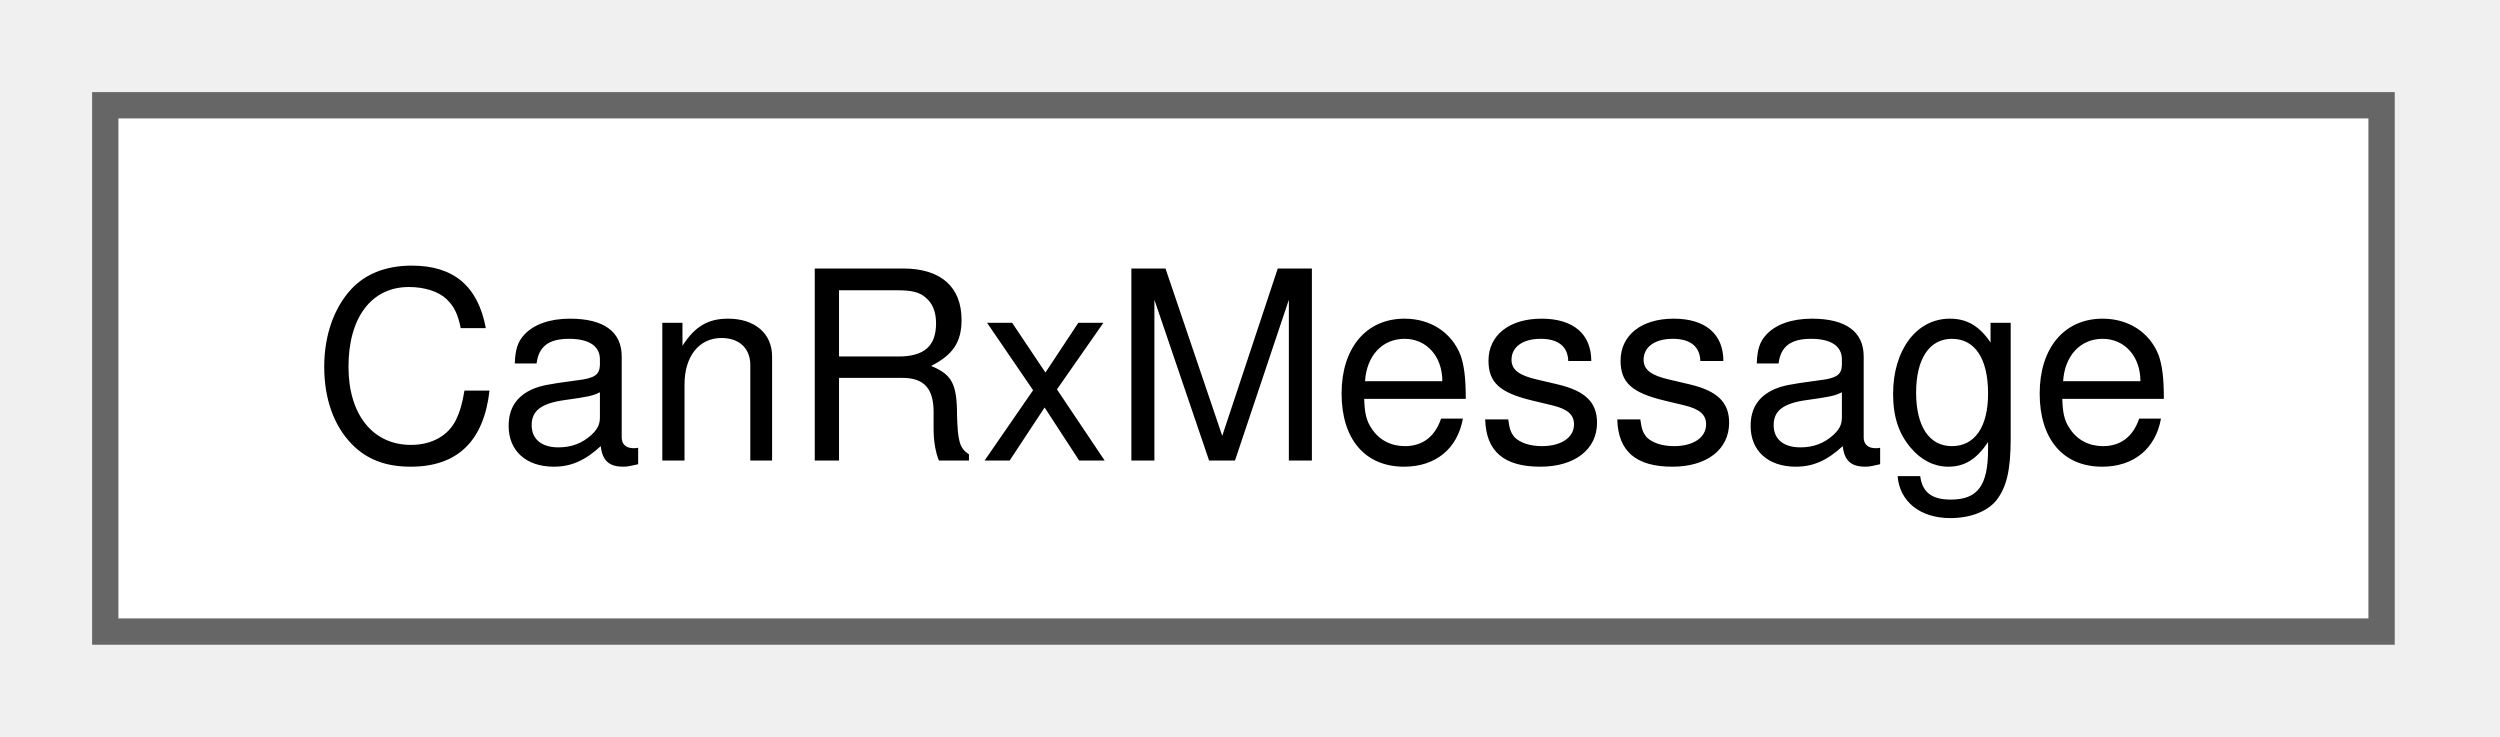
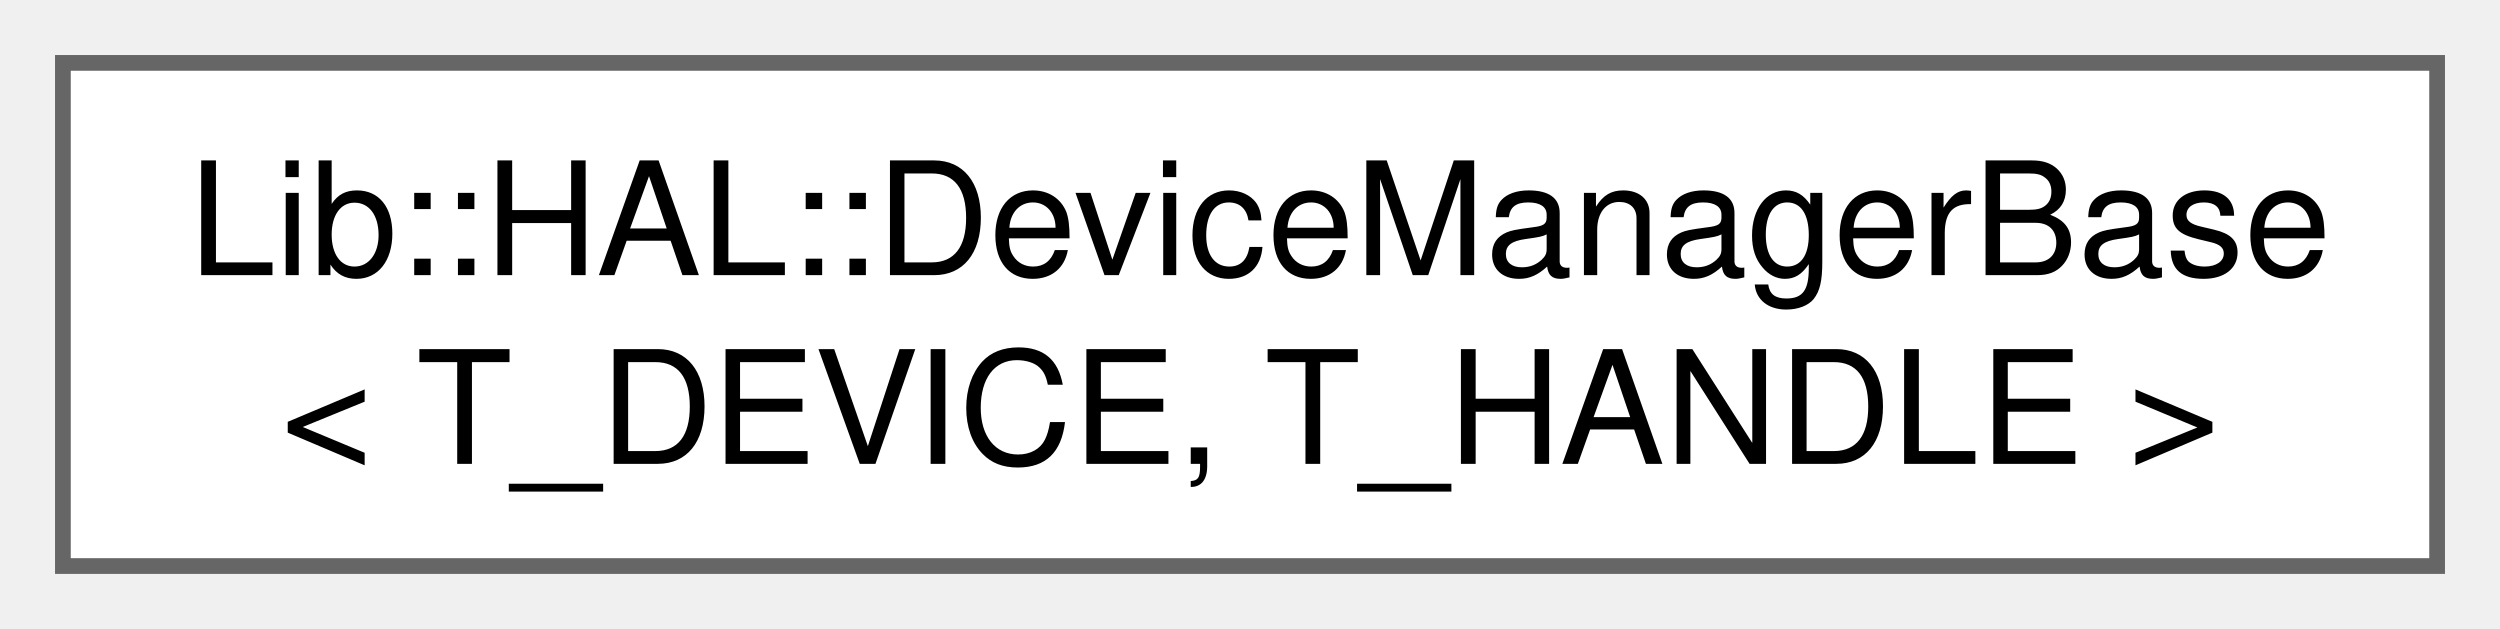
- <svg xmlns="http://www.w3.org/2000/svg" xmlns:xlink="http://www.w3.org/1999/xlink" width="95pt" height="28pt" viewBox="0.00 0.00 95.00 28.00">
-   <g id="graph0" class="graph" transform="scale(1 1) rotate(0) translate(4 24)">
+ <svg xmlns="http://www.w3.org/2000/svg" xmlns:xlink="http://www.w3.org/1999/xlink" width="159pt" height="40pt" viewBox="0.00 0.00 159.00 40.00">
+   <g id="graph0" class="graph" transform="scale(1 1) rotate(0) translate(4 36)">
    <g id="Node000000" class="node">
      <g id="a_Node000000">
-         <a xlink:href="d0/dd1/class_can_rx_message.html" target="_top" xlink:title="CAN receive message wrapper class.">
-           <polygon fill="white" stroke="#666666" points="86.5,-20 0,-20 0,0 86.5,0 86.5,-20" />
-           <text xml:space="preserve" text-anchor="middle" x="43.25" y="-6.5" font-family="Helvetica,sans-Serif" font-size="10.00">CanRxMessage</text>
+         <a xlink:href="d5/d35/class_lib_1_1_h_a_l_1_1_device_manager_base.html" target="_top" xlink:title="DeviceManagerBase class template.">
+           <polygon fill="white" stroke="#666666" points="151,-32 0,-32 0,0 151,0 151,-32" />
+           <text xml:space="preserve" text-anchor="start" x="8" y="-18.5" font-family="Helvetica,sans-Serif" font-size="10.00">Lib::HAL::DeviceManagerBase</text>
+           <text xml:space="preserve" text-anchor="middle" x="75.5" y="-6.5" font-family="Helvetica,sans-Serif" font-size="10.00">&lt; T_DEVICE, T_HANDLE &gt;</text>
        </a>
      </g>
    </g>
  </g>
</svg>
